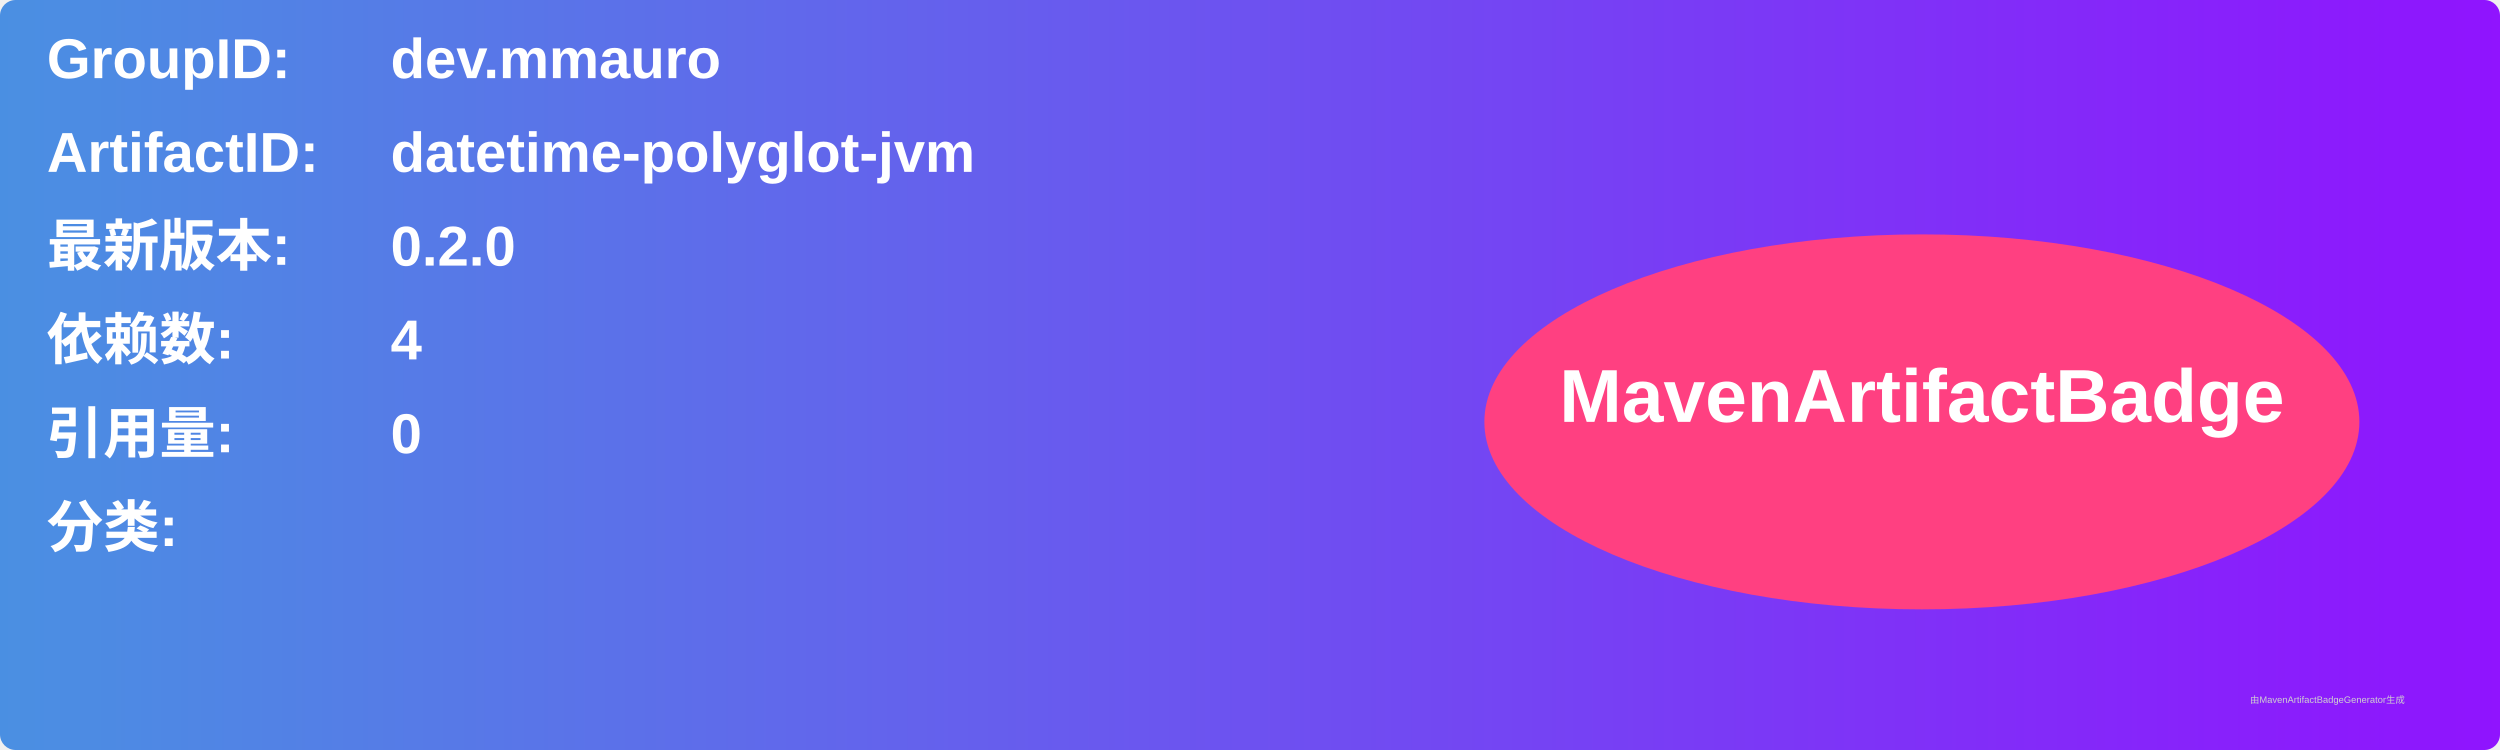
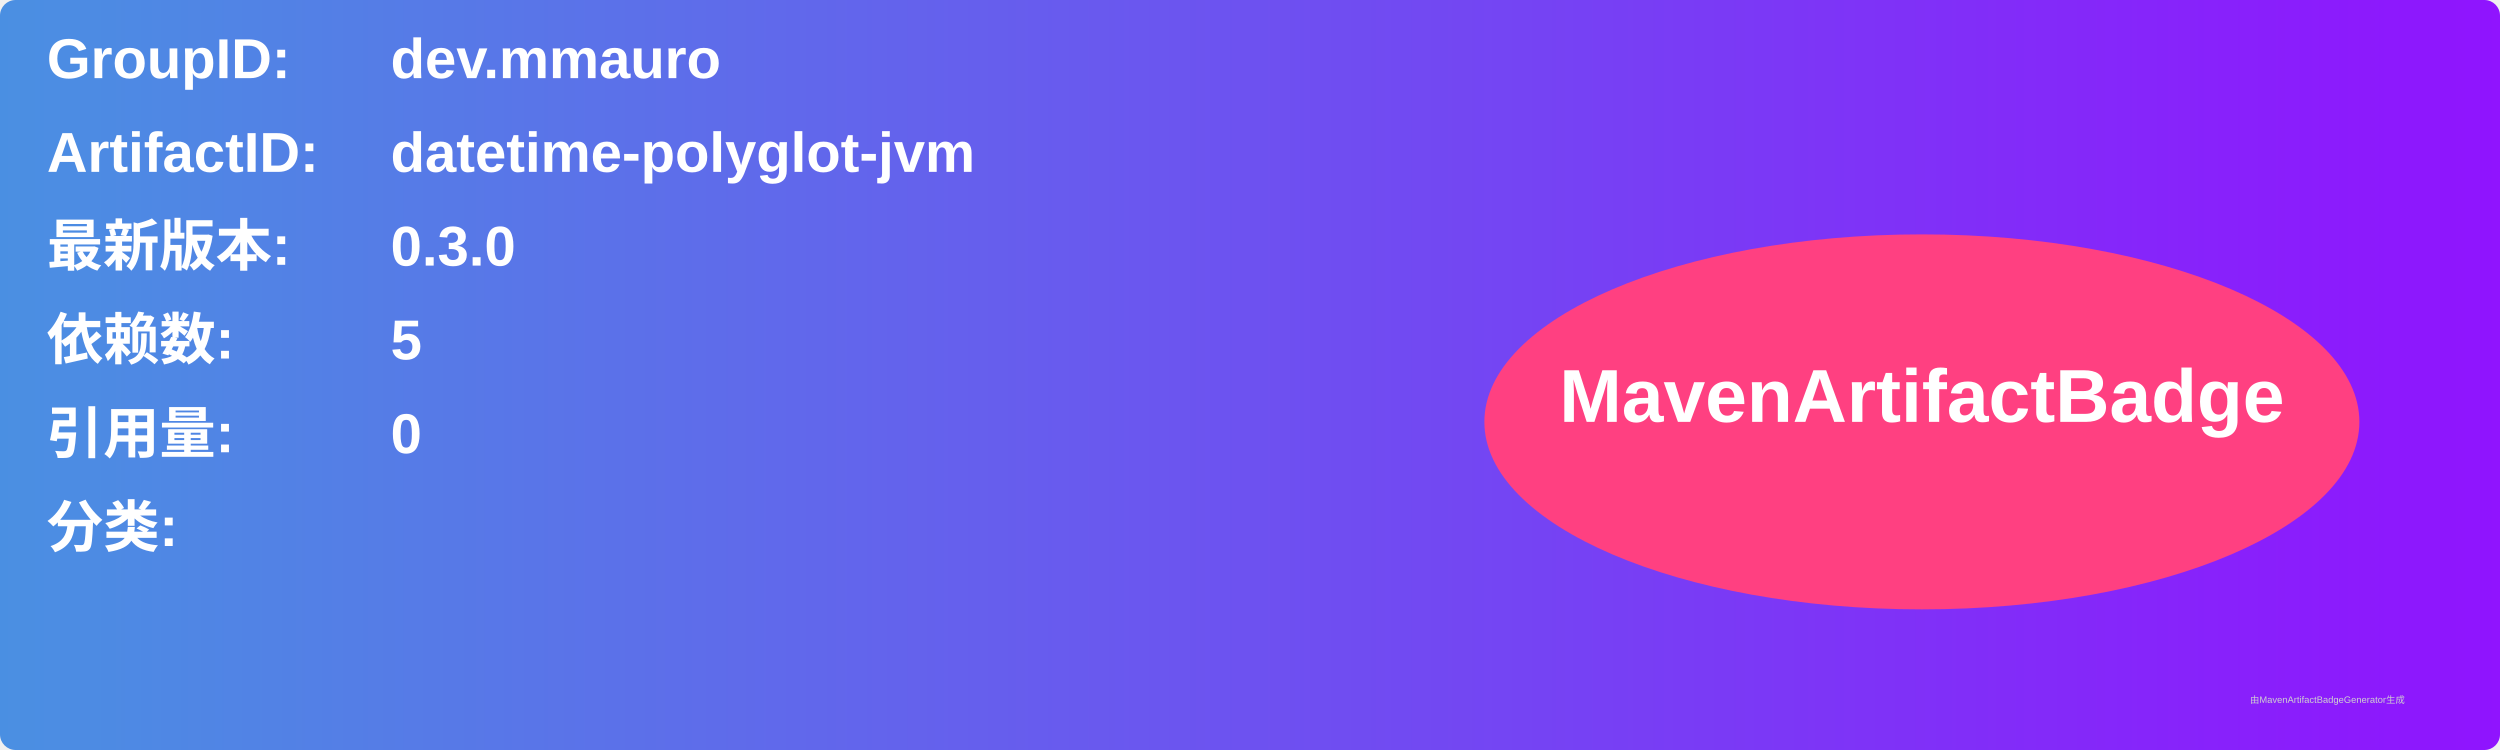
<svg xmlns="http://www.w3.org/2000/svg" width="800" height="240" viewBox="0 0 800 240">
  <linearGradient id="grad" x1="0%" y1="0%" x2="100%" y2="0%">
    <stop offset="0%" stop-color="#4a90e2" />
    <stop offset="100%" stop-color="#9013fe" />
  </linearGradient>
  <rect width="100%" height="100%" rx="5" ry="5" fill="url(#grad)" />
  <g transform="translate(15, 15)">
    <text x="0" y="10" font-family="Arial" font-size="18" fill="white" font-weight="bold" width="260">GroupID:</text>
    <text x="110" y="10" font-family="Arial" font-size="18" fill="white" font-weight="bold" width="460">dev.mmauro</text>
    <text x="0" y="40" font-family="Arial" font-size="18" fill="white" font-weight="bold" width="260">ArtifactID:</text>
    <text x="110" y="40" font-family="Arial" font-size="18" fill="white" font-weight="bold" width="460">datetime-polyglot-jvm</text>
    <text x="0" y="70" font-family="Arial" font-size="18" fill="white" font-weight="bold">最新版本:</text>
    <text x="110" y="70" font-family="Arial" font-size="18" fill="white" font-weight="bold">
-       <tspan font-weight="bold">0.2.0</tspan>
+       <tspan font-weight="bold">0.3.0</tspan>
    </text>
    <text x="0" y="100" font-family="Arial" font-size="18" fill="white" font-weight="bold">依赖数: </text>
    <text x="110" y="100" font-family="Arial" font-size="18" fill="white">
-       <tspan font-weight="bold">4</tspan>
+       <tspan font-weight="bold">5</tspan>
    </text>
    <text x="0" y="130" font-family="Arial" font-size="18" fill="white" font-weight="bold">引用量: </text>
    <text x="110" y="130" font-family="Arial" font-size="18" fill="white">
      <tspan font-weight="bold">0</tspan>
    </text>
    <text x="0" y="160" font-family="Arial" font-size="18" fill="white" font-weight="bold">分类:</text>
    <text x="10" y="190" font-family="Arial" font-size="10" fill="white">
      <tspan font-weight="bold" />
    </text>
    <ellipse cx="600" cy="120" rx="140" ry="60" fill="#ff4081" />
    <text x="600" y="120" text-anchor="middle" font-family="Arial" font-size="24" fill="white" font-weight="bold">MavenArtifactBadge</text>
  </g>
  <text x="720" y="225" font-family="Arial" font-size="3" fill="#d0d0d0">由MavenArtifactBadgeGenerator生成</text>
</svg>
